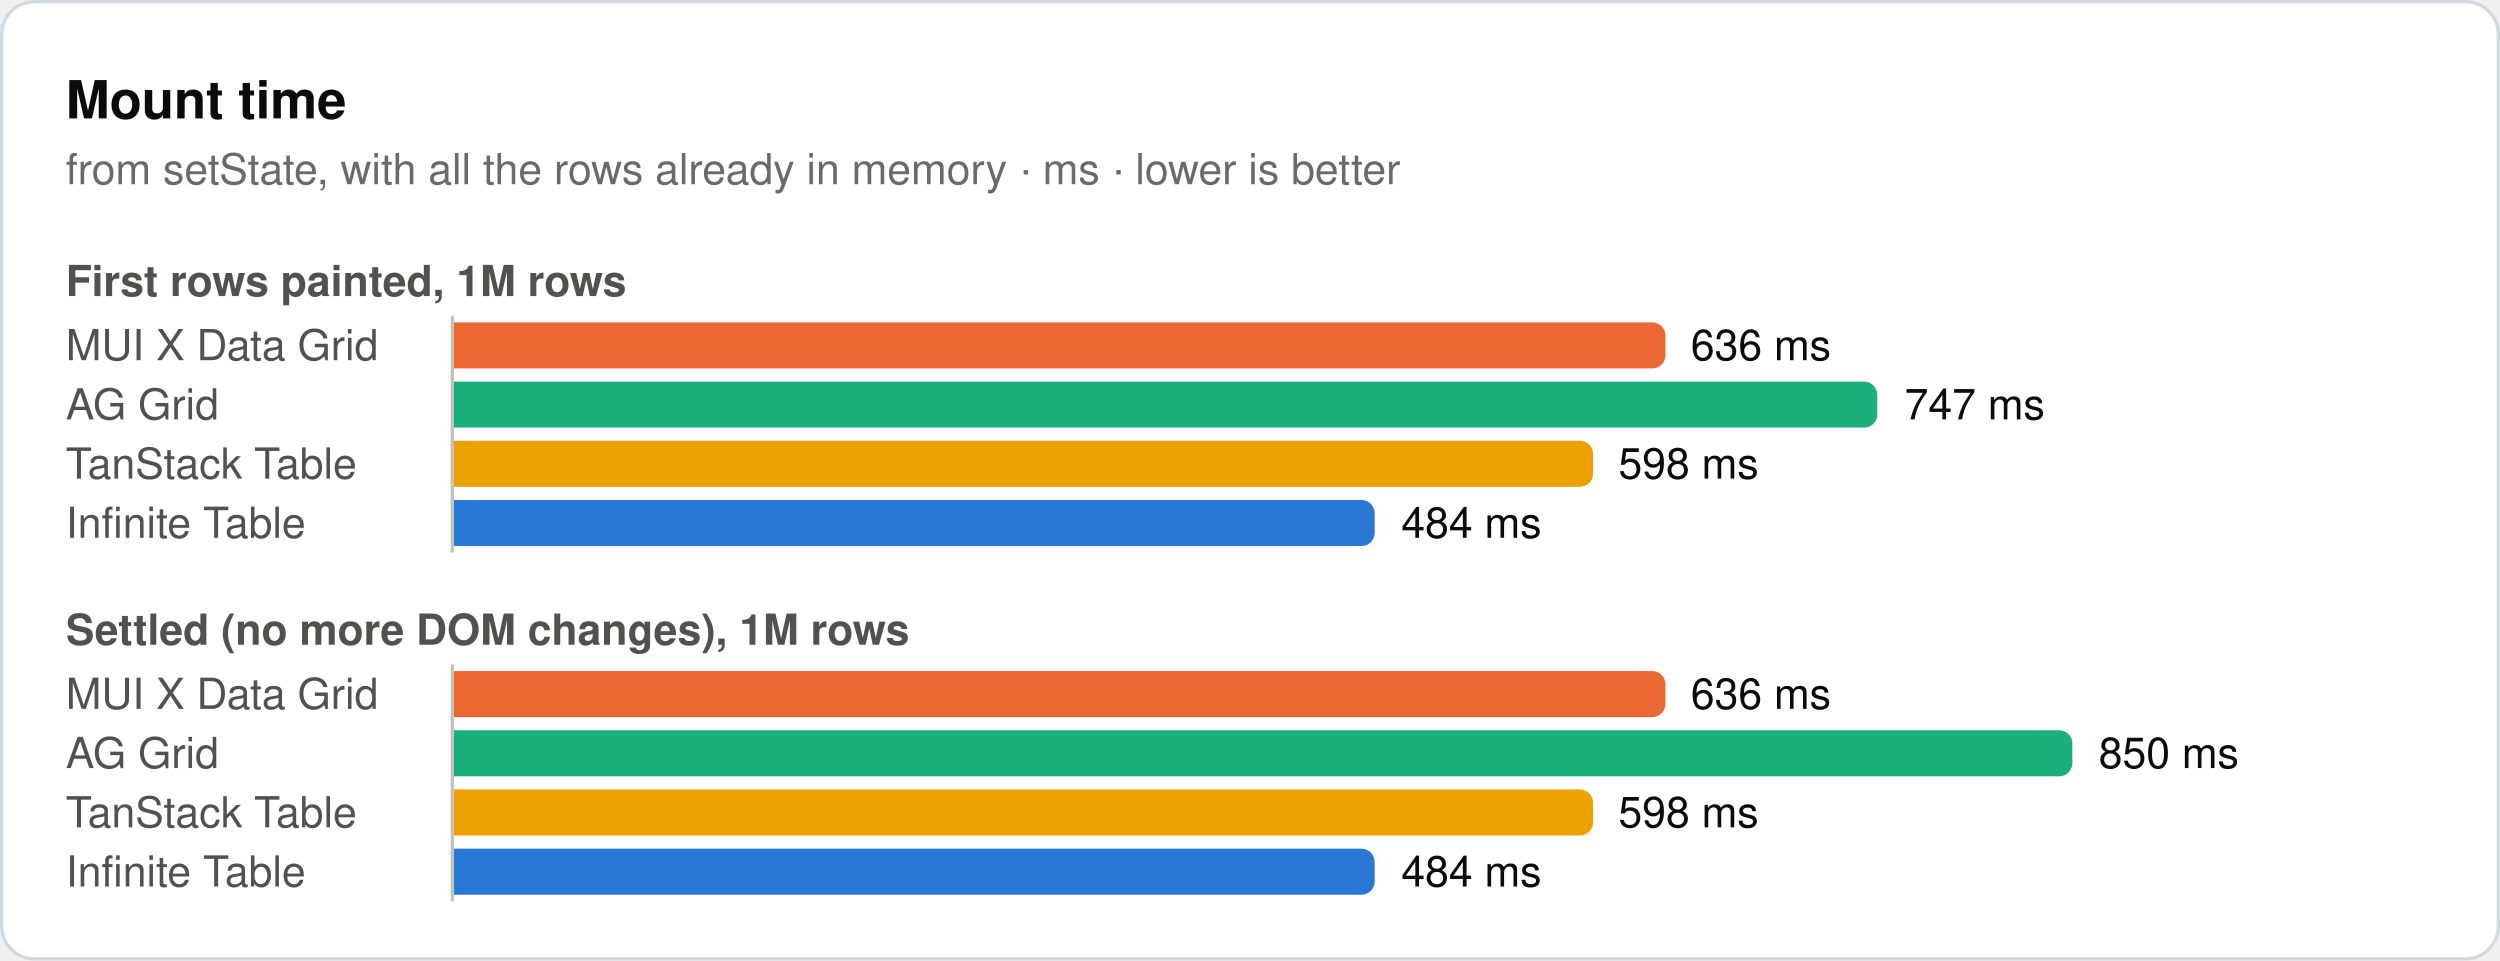
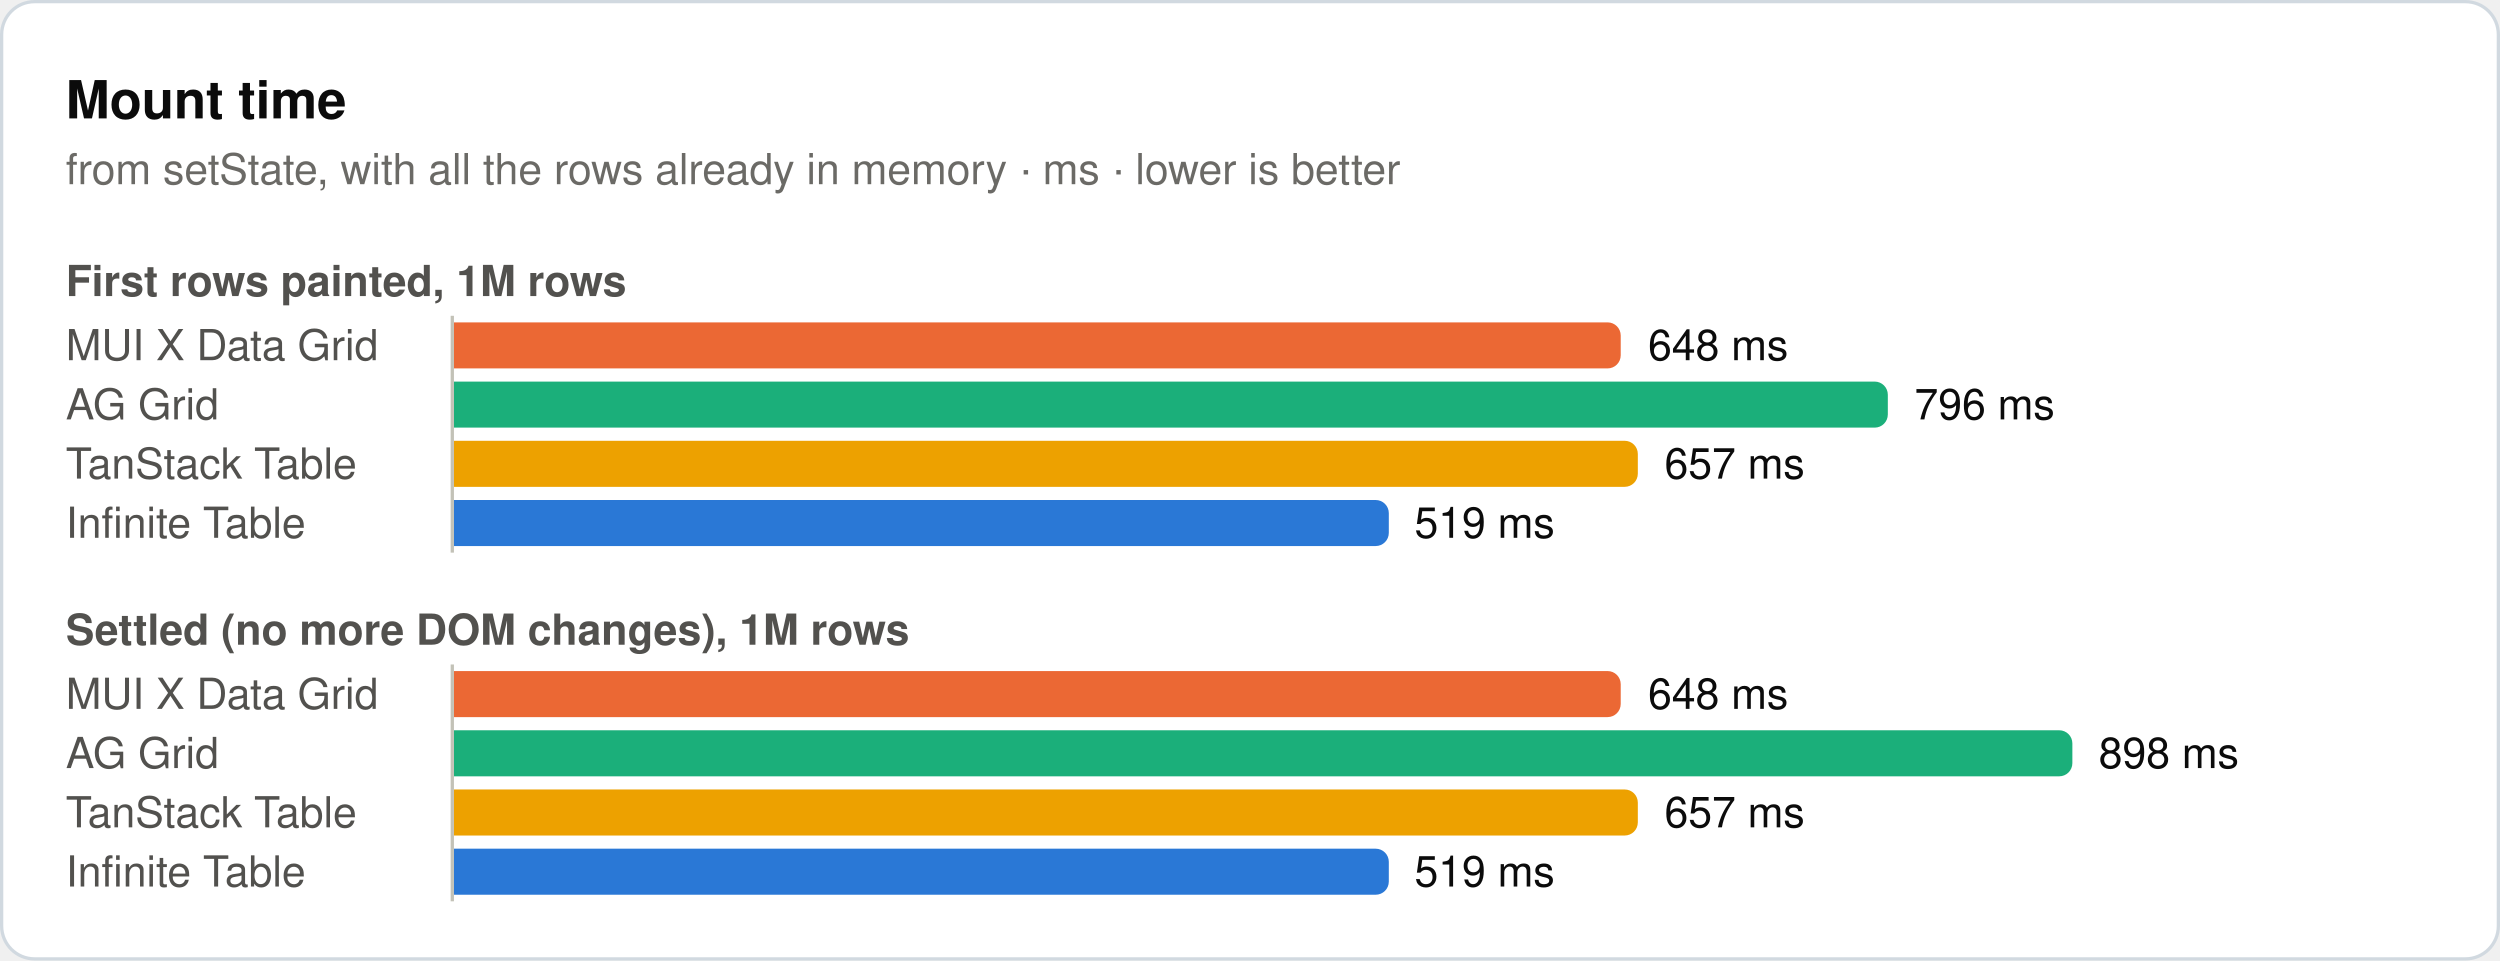
<svg xmlns="http://www.w3.org/2000/svg" width="760" height="292" viewBox="0 0 760 292" role="img">
  <rect x="0.5" y="0.5" width="759" height="291" rx="10" fill="#ffffff" stroke="#d1d9e0" />
  <text x="20" y="36" font-family="system-ui, -apple-system, 'Segoe UI', Helvetica, Arial, sans-serif" font-size="16" font-weight="600" fill="#0b0b0b">Mount time</text>
  <text x="20" y="56" font-family="system-ui, -apple-system, 'Segoe UI', Helvetica, Arial, sans-serif" font-size="13" fill="#6b6a66">from setState, with all the rows already in memory · ms · lower is better</text>
  <text x="20" y="90" font-family="system-ui, -apple-system, 'Segoe UI', Helvetica, Arial, sans-serif" font-size="13" font-weight="600" fill="#52514e">First rows painted, 1M rows</text>
  <text x="20" y="109.5" font-family="system-ui, -apple-system, 'Segoe UI', Helvetica, Arial, sans-serif" font-size="13" fill="#52514e">MUI X Data Grid</text>
-   <path d="M138,98H502.3a4,4 0 0 1 4,4V108a4,4 0 0 1 -4,4H138Z" fill="#eb6834" />
-   <text x="514" y="109.5" font-family="system-ui, -apple-system, 'Segoe UI', Helvetica, Arial, sans-serif" font-size="13" fill="#0b0b0b">636 ms</text>
+   <path d="M138,98H488.7a4,4 0 0 1 4,4V108a4,4 0 0 1 -4,4H138Z" fill="#eb6834" />
+   <text x="501" y="109.5" font-family="system-ui, -apple-system, 'Segoe UI', Helvetica, Arial, sans-serif" font-size="13" fill="#0b0b0b">648 ms</text>
  <text x="20" y="127.5" font-family="system-ui, -apple-system, 'Segoe UI', Helvetica, Arial, sans-serif" font-size="13" fill="#52514e">AG Grid</text>
-   <path d="M138,116H566.7a4,4 0 0 1 4,4V126a4,4 0 0 1 -4,4H138Z" fill="#1baf7a" />
-   <text x="579" y="127.5" font-family="system-ui, -apple-system, 'Segoe UI', Helvetica, Arial, sans-serif" font-size="13" fill="#0b0b0b">747 ms</text>
+   <path d="M138,116H569.9a4,4 0 0 1 4,4V126a4,4 0 0 1 -4,4H138Z" fill="#1baf7a" />
+   <text x="582" y="127.5" font-family="system-ui, -apple-system, 'Segoe UI', Helvetica, Arial, sans-serif" font-size="13" fill="#0b0b0b">796 ms</text>
  <text x="20" y="145.5" font-family="system-ui, -apple-system, 'Segoe UI', Helvetica, Arial, sans-serif" font-size="13" fill="#52514e">TanStack Table</text>
-   <path d="M138,134H480.3a4,4 0 0 1 4,4V144a4,4 0 0 1 -4,4H138Z" fill="#eda100" />
-   <text x="492" y="145.5" font-family="system-ui, -apple-system, 'Segoe UI', Helvetica, Arial, sans-serif" font-size="13" fill="#0b0b0b">598 ms</text>
+   <path d="M138,134H493.9a4,4 0 0 1 4,4V144a4,4 0 0 1 -4,4H138Z" fill="#eda100" />
+   <text x="506" y="145.5" font-family="system-ui, -apple-system, 'Segoe UI', Helvetica, Arial, sans-serif" font-size="13" fill="#0b0b0b">657 ms</text>
  <text x="20" y="163.5" font-family="system-ui, -apple-system, 'Segoe UI', Helvetica, Arial, sans-serif" font-size="13" fill="#52514e">Infinite Table</text>
-   <path d="M138,152H413.9a4,4 0 0 1 4,4V162a4,4 0 0 1 -4,4H138Z" fill="#2a78d6" />
-   <text x="426" y="163.5" font-family="system-ui, -apple-system, 'Segoe UI', Helvetica, Arial, sans-serif" font-size="13" fill="#0b0b0b">484 ms</text>
+   <path d="M138,152H418.2a4,4 0 0 1 4,4V162a4,4 0 0 1 -4,4H138Z" fill="#2a78d6" />
+   <text x="430" y="163.5" font-family="system-ui, -apple-system, 'Segoe UI', Helvetica, Arial, sans-serif" font-size="13" fill="#0b0b0b">519 ms</text>
  <line x1="137.5" y1="96" x2="137.5" y2="168" stroke="#c3c2b7" stroke-width="1" />
  <text x="20" y="196" font-family="system-ui, -apple-system, 'Segoe UI', Helvetica, Arial, sans-serif" font-size="13" font-weight="600" fill="#52514e">Settled (no more DOM changes), 1M rows</text>
  <text x="20" y="215.5" font-family="system-ui, -apple-system, 'Segoe UI', Helvetica, Arial, sans-serif" font-size="13" fill="#52514e">MUI X Data Grid</text>
-   <path d="M138,204H502.3a4,4 0 0 1 4,4V214a4,4 0 0 1 -4,4H138Z" fill="#eb6834" />
-   <text x="514" y="215.5" font-family="system-ui, -apple-system, 'Segoe UI', Helvetica, Arial, sans-serif" font-size="13" fill="#0b0b0b">636 ms</text>
+   <path d="M138,204H488.7a4,4 0 0 1 4,4V214a4,4 0 0 1 -4,4H138Z" fill="#eb6834" />
+   <text x="501" y="215.5" font-family="system-ui, -apple-system, 'Segoe UI', Helvetica, Arial, sans-serif" font-size="13" fill="#0b0b0b">648 ms</text>
  <text x="20" y="233.5" font-family="system-ui, -apple-system, 'Segoe UI', Helvetica, Arial, sans-serif" font-size="13" fill="#52514e">AG Grid</text>
  <path d="M138,222H626a4,4 0 0 1 4,4V232a4,4 0 0 1 -4,4H138Z" fill="#1baf7a" />
-   <text x="638" y="233.5" font-family="system-ui, -apple-system, 'Segoe UI', Helvetica, Arial, sans-serif" font-size="13" fill="#0b0b0b">850 ms</text>
+   <text x="638" y="233.5" font-family="system-ui, -apple-system, 'Segoe UI', Helvetica, Arial, sans-serif" font-size="13" fill="#0b0b0b">898 ms</text>
  <text x="20" y="251.5" font-family="system-ui, -apple-system, 'Segoe UI', Helvetica, Arial, sans-serif" font-size="13" fill="#52514e">TanStack Table</text>
-   <path d="M138,240H480.3a4,4 0 0 1 4,4V250a4,4 0 0 1 -4,4H138Z" fill="#eda100" />
-   <text x="492" y="251.5" font-family="system-ui, -apple-system, 'Segoe UI', Helvetica, Arial, sans-serif" font-size="13" fill="#0b0b0b">598 ms</text>
+   <path d="M138,240H493.9a4,4 0 0 1 4,4V250a4,4 0 0 1 -4,4H138Z" fill="#eda100" />
+   <text x="506" y="251.5" font-family="system-ui, -apple-system, 'Segoe UI', Helvetica, Arial, sans-serif" font-size="13" fill="#0b0b0b">657 ms</text>
  <text x="20" y="269.5" font-family="system-ui, -apple-system, 'Segoe UI', Helvetica, Arial, sans-serif" font-size="13" fill="#52514e">Infinite Table</text>
-   <path d="M138,258H413.9a4,4 0 0 1 4,4V268a4,4 0 0 1 -4,4H138Z" fill="#2a78d6" />
-   <text x="426" y="269.5" font-family="system-ui, -apple-system, 'Segoe UI', Helvetica, Arial, sans-serif" font-size="13" fill="#0b0b0b">484 ms</text>
+   <path d="M138,258H418.2a4,4 0 0 1 4,4V268a4,4 0 0 1 -4,4H138Z" fill="#2a78d6" />
+   <text x="430" y="269.5" font-family="system-ui, -apple-system, 'Segoe UI', Helvetica, Arial, sans-serif" font-size="13" fill="#0b0b0b">519 ms</text>
  <line x1="137.5" y1="202" x2="137.5" y2="274" stroke="#c3c2b7" stroke-width="1" />
</svg>
